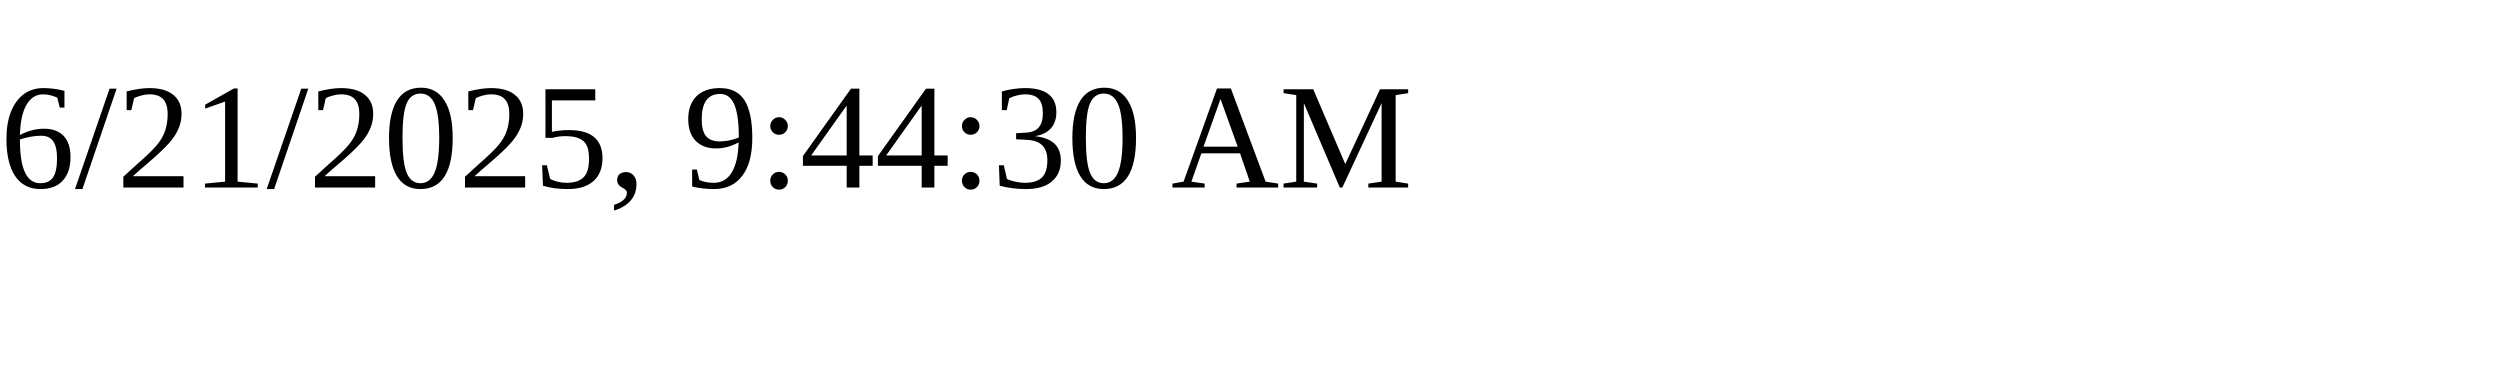
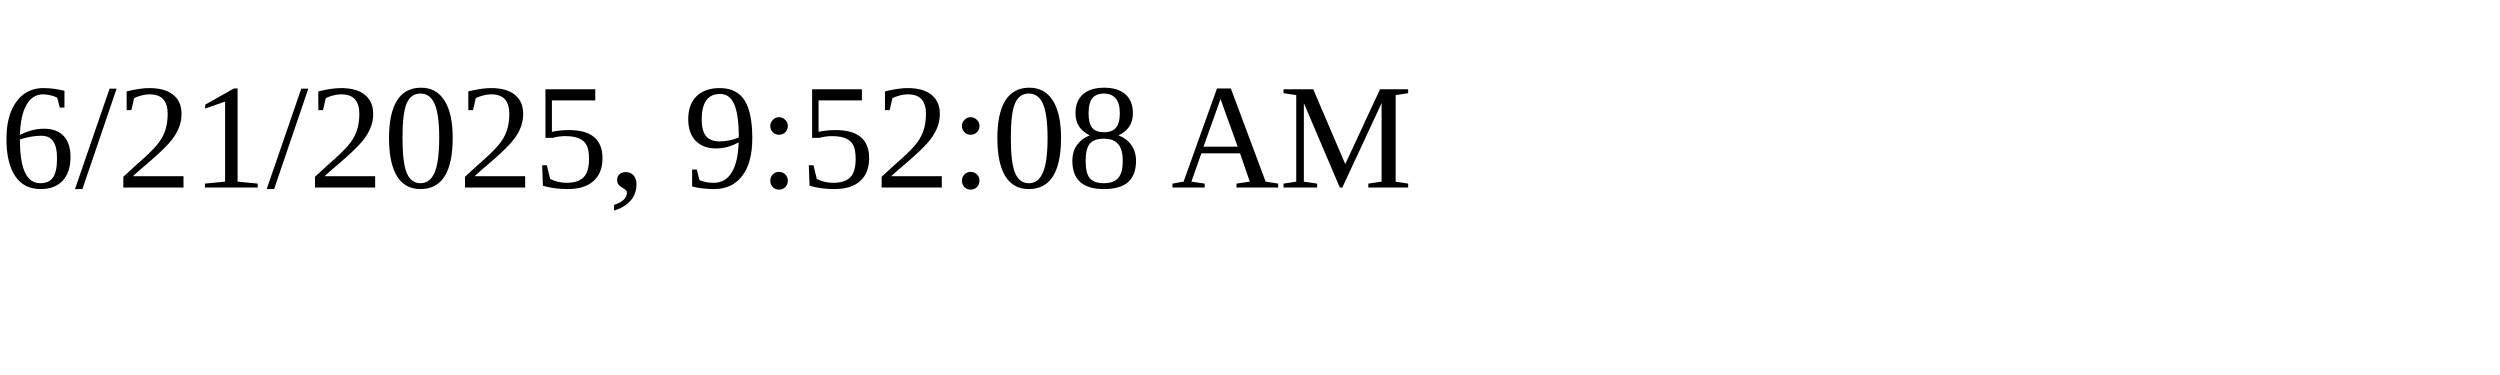
<svg xmlns="http://www.w3.org/2000/svg" height="30" width="200">
-   <text x="0" y="15">6/21/2025, 9:44:30 AM</text>
+   <text x="0" y="15">6/21/2025, 9:52:08 AM</text>
</svg>
